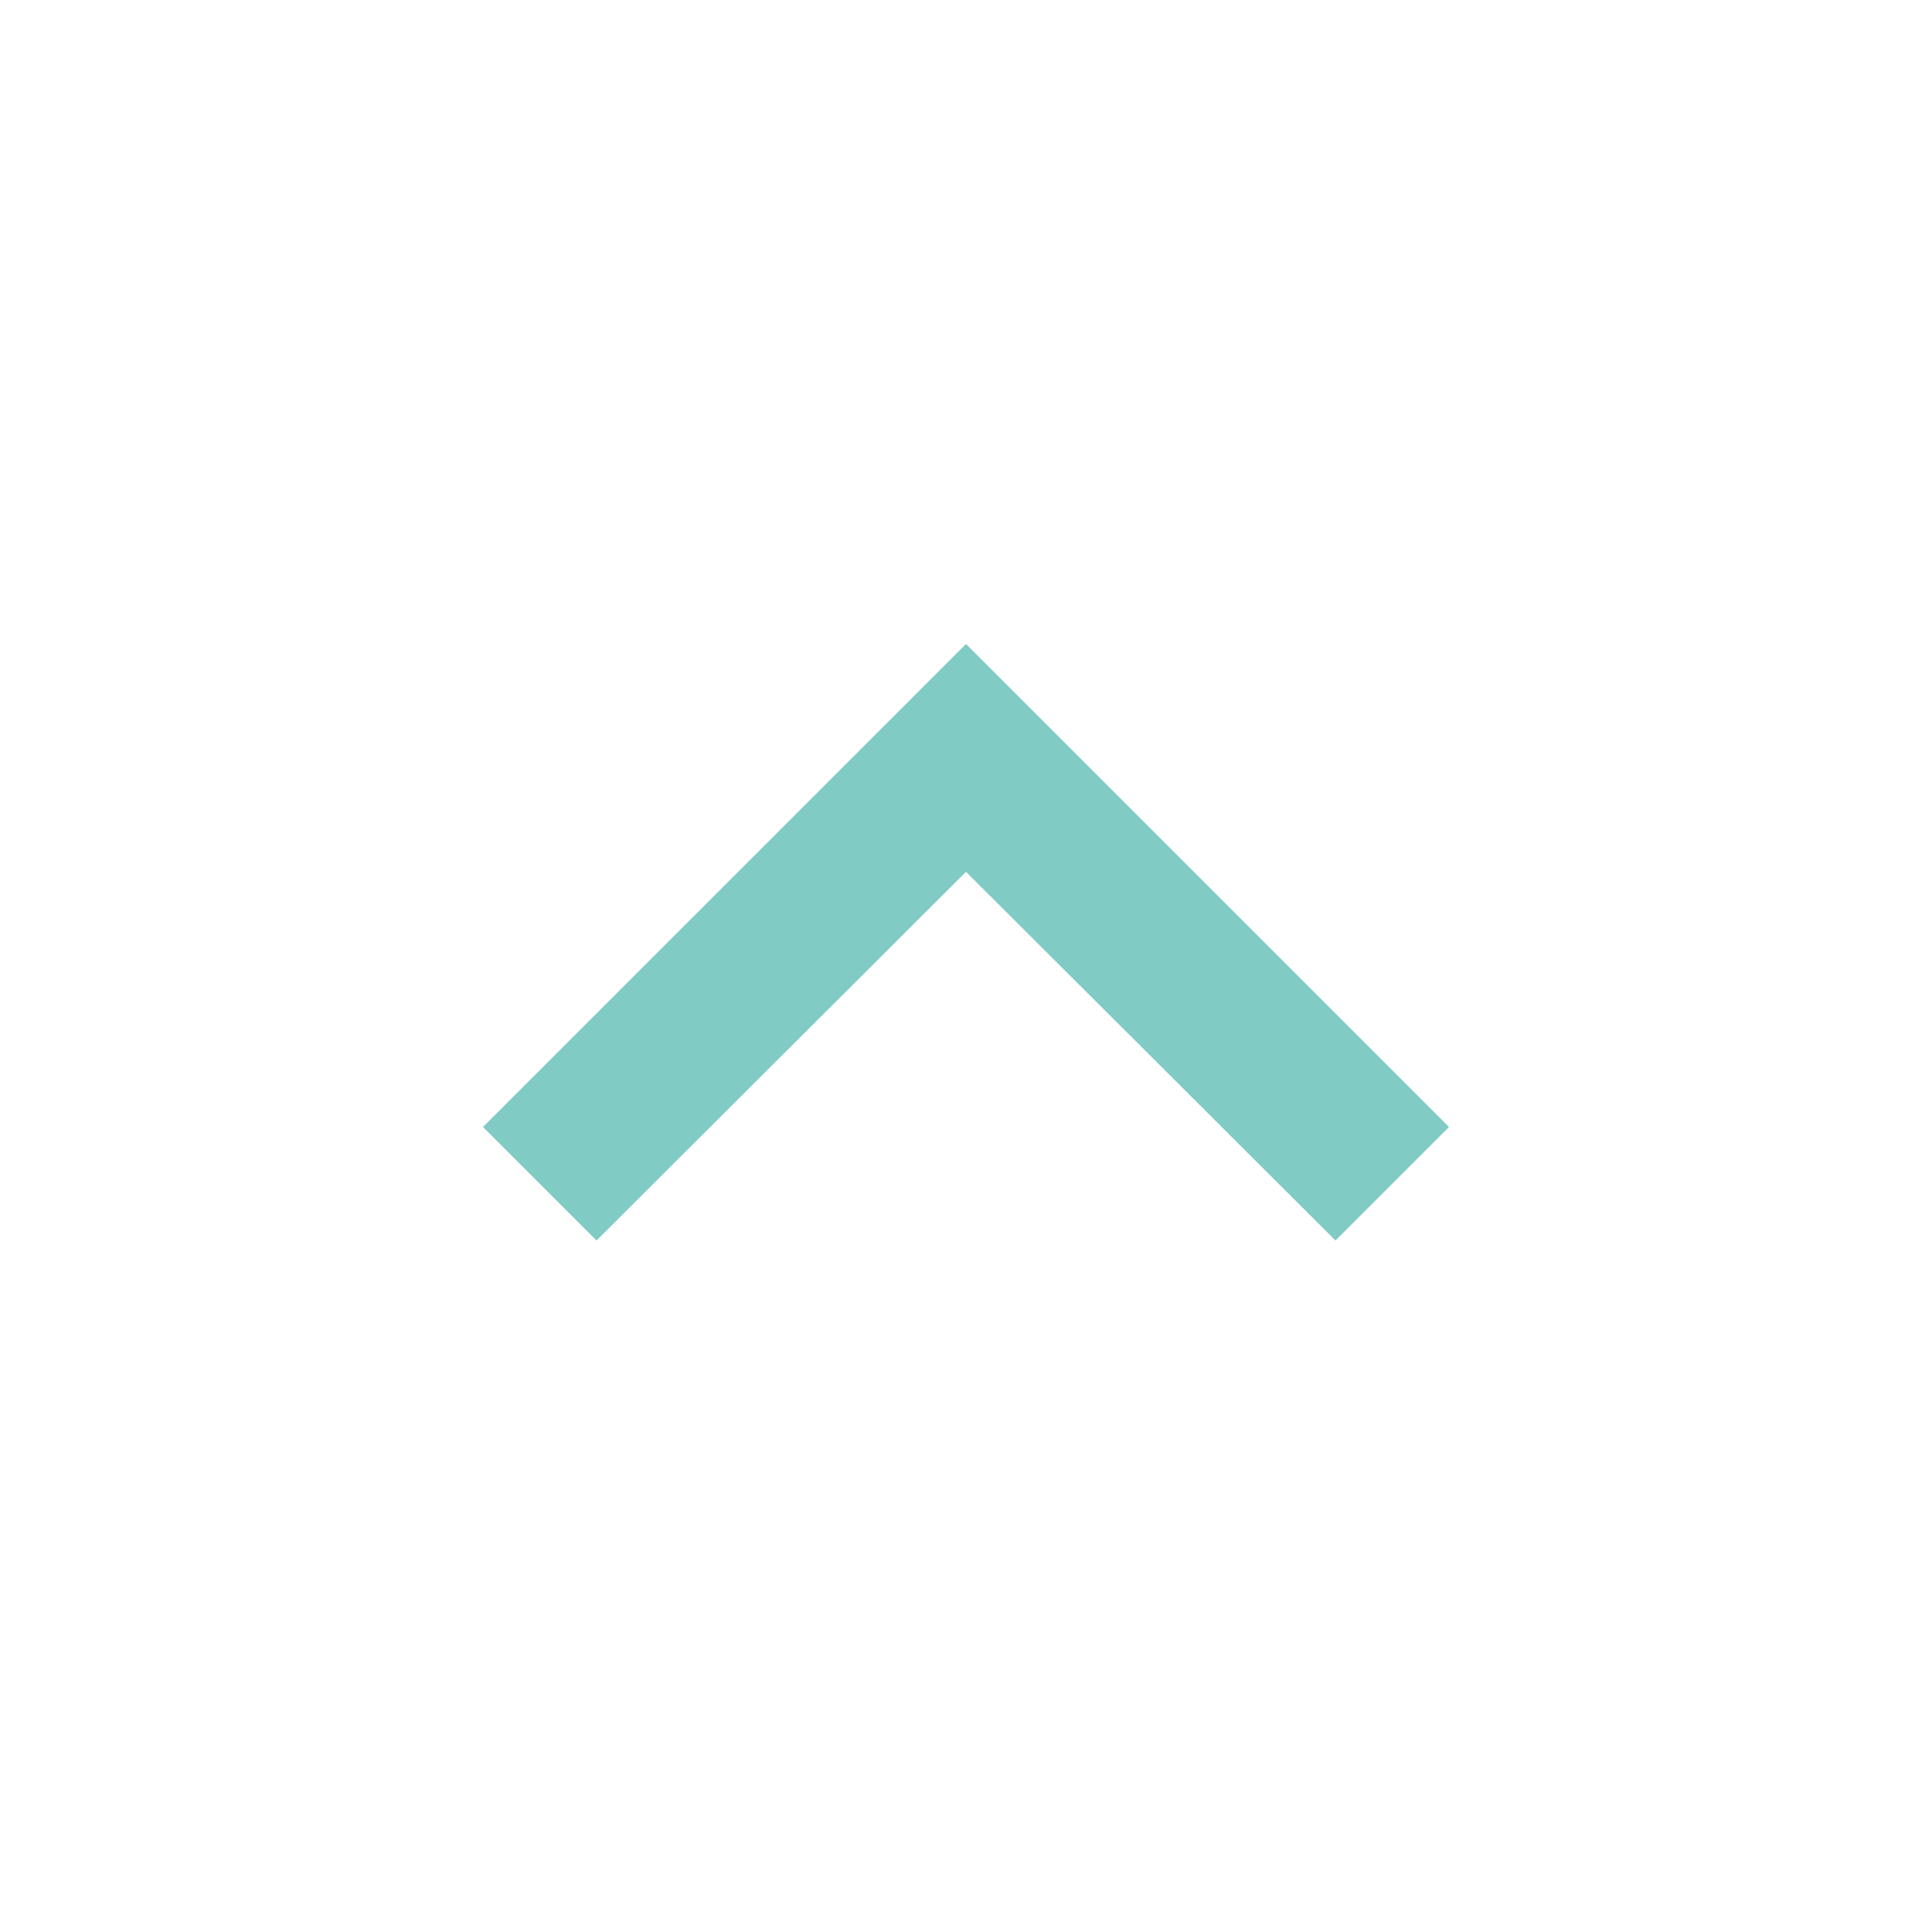
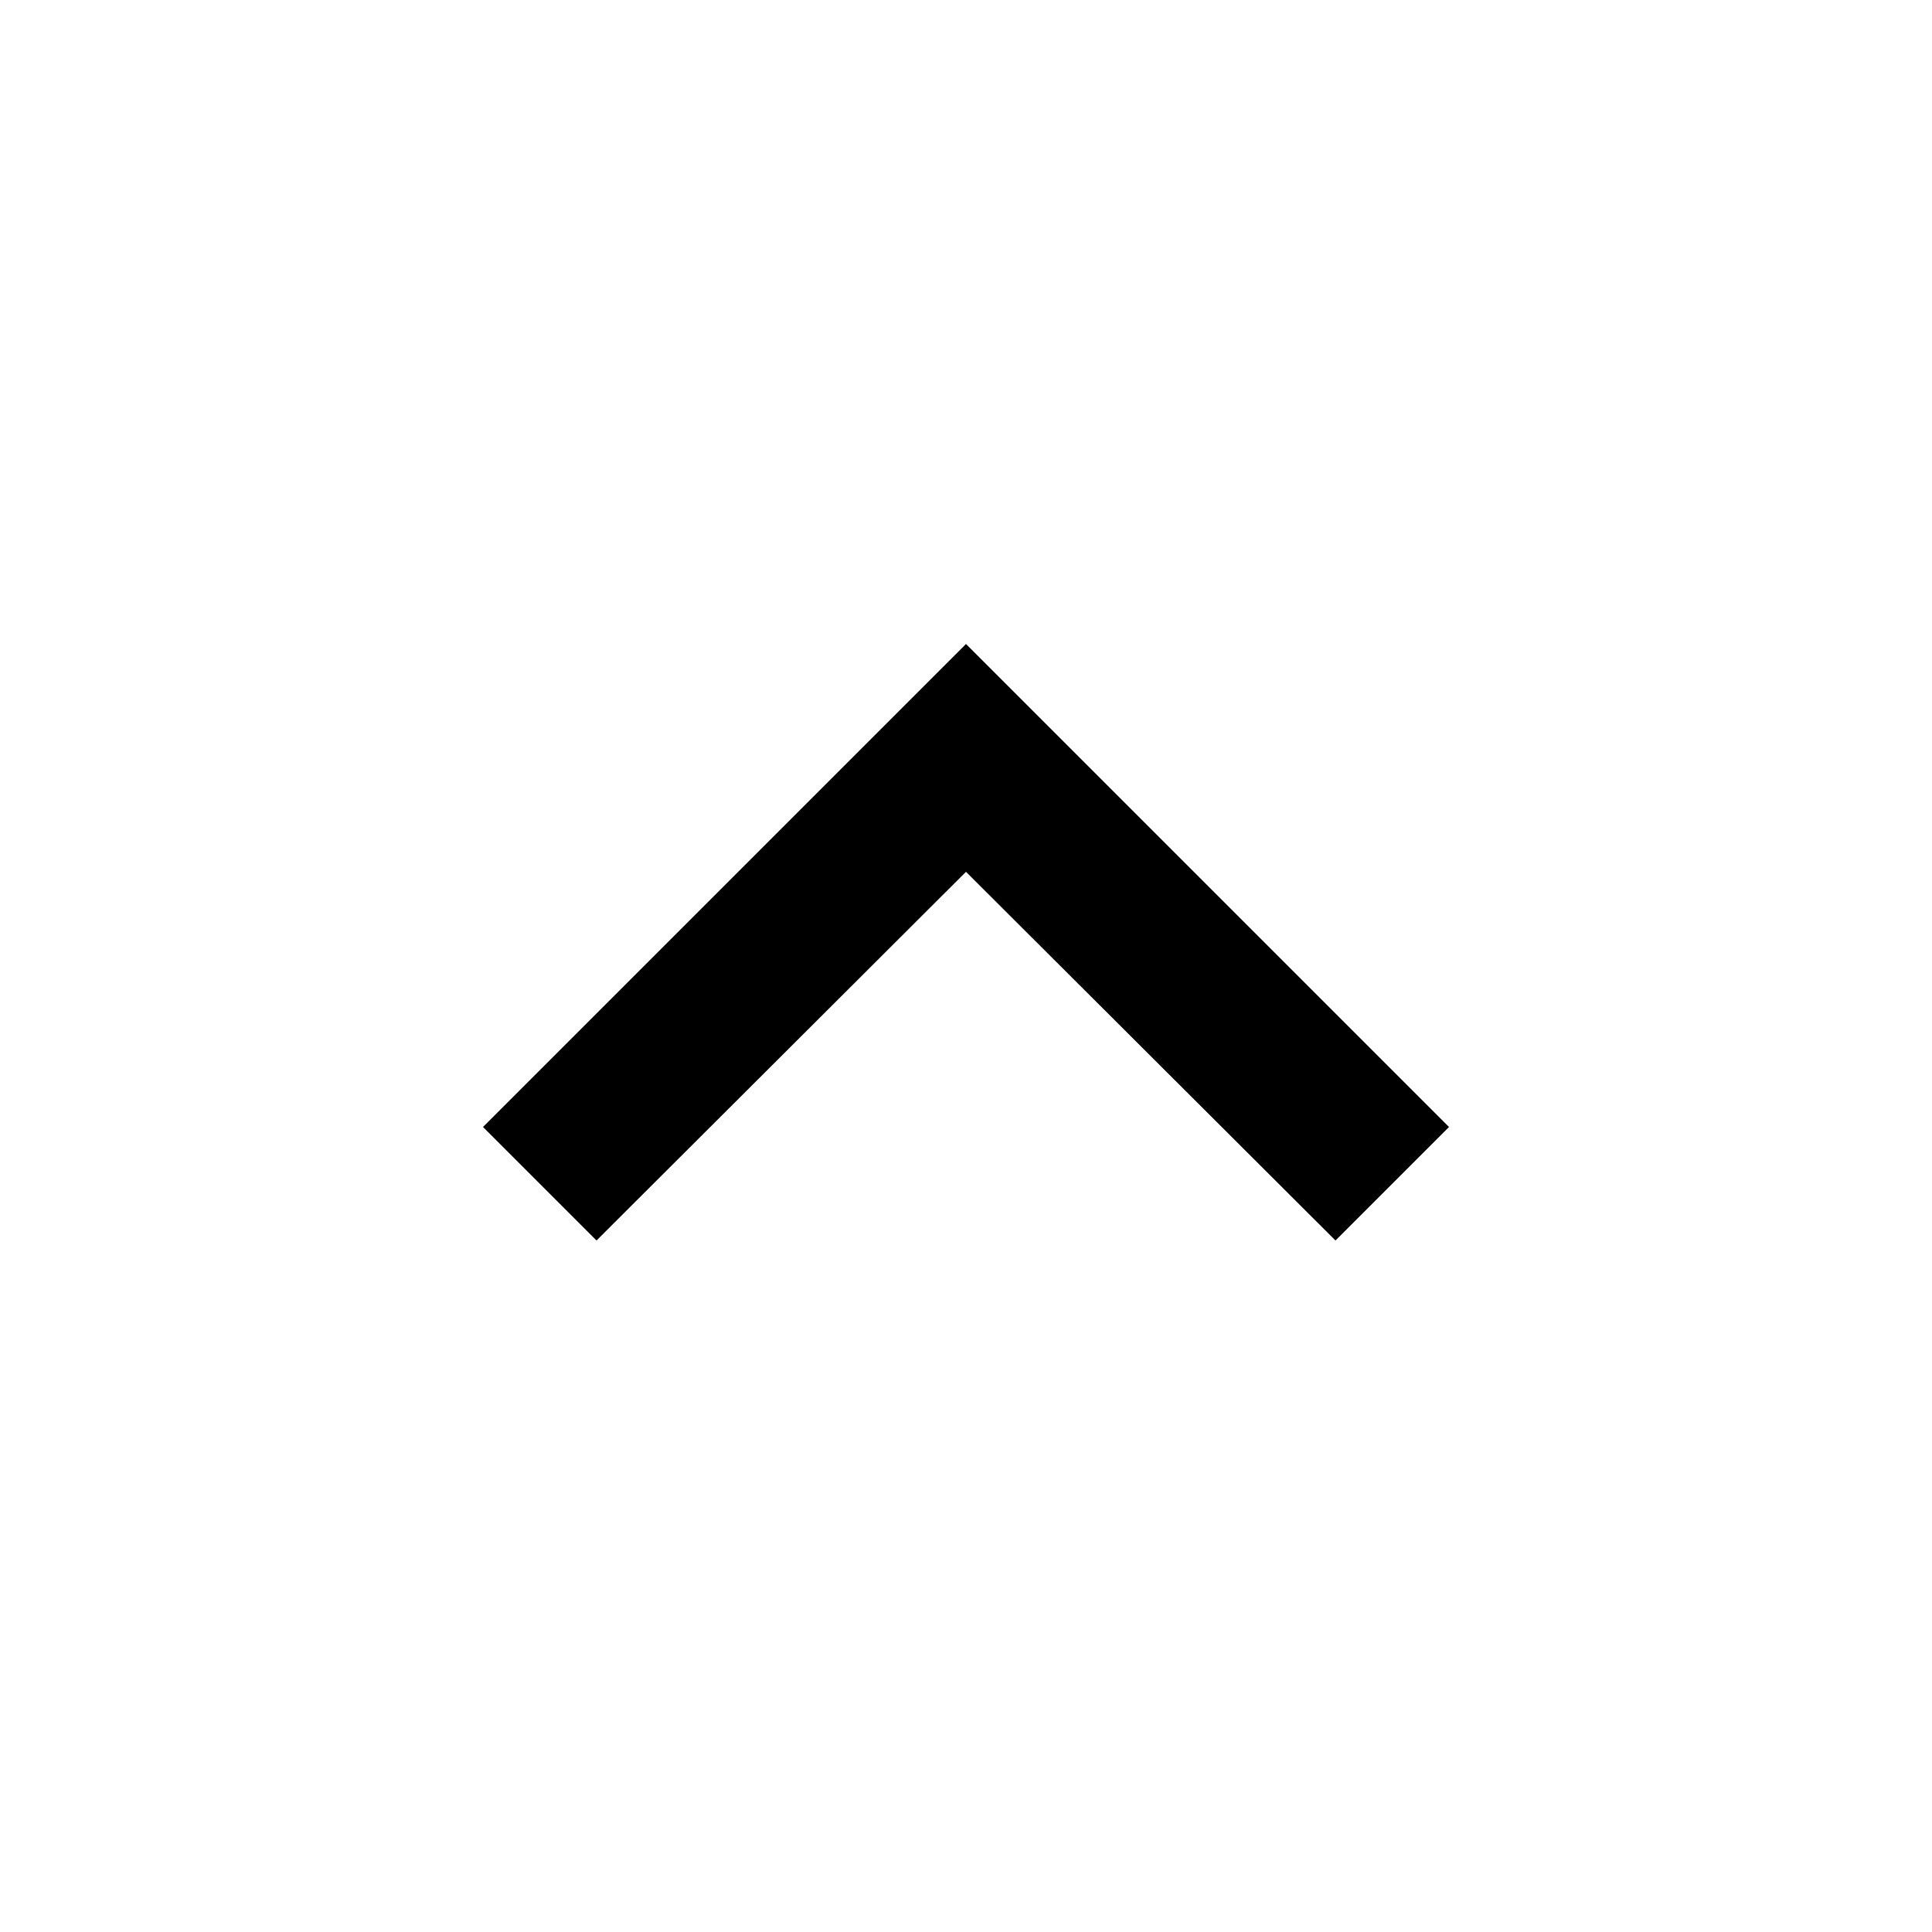
- <svg xmlns="http://www.w3.org/2000/svg" viewBox="0 0 24 24" fill="hsl(174, 42%, 65%)">
+ <svg xmlns="http://www.w3.org/2000/svg" viewBox="0 0 24 24" fill="#000">
  <path d="M12 8l-6 6 1.41 1.41L12 10.83l4.59 4.58L18 14z" />
</svg>
